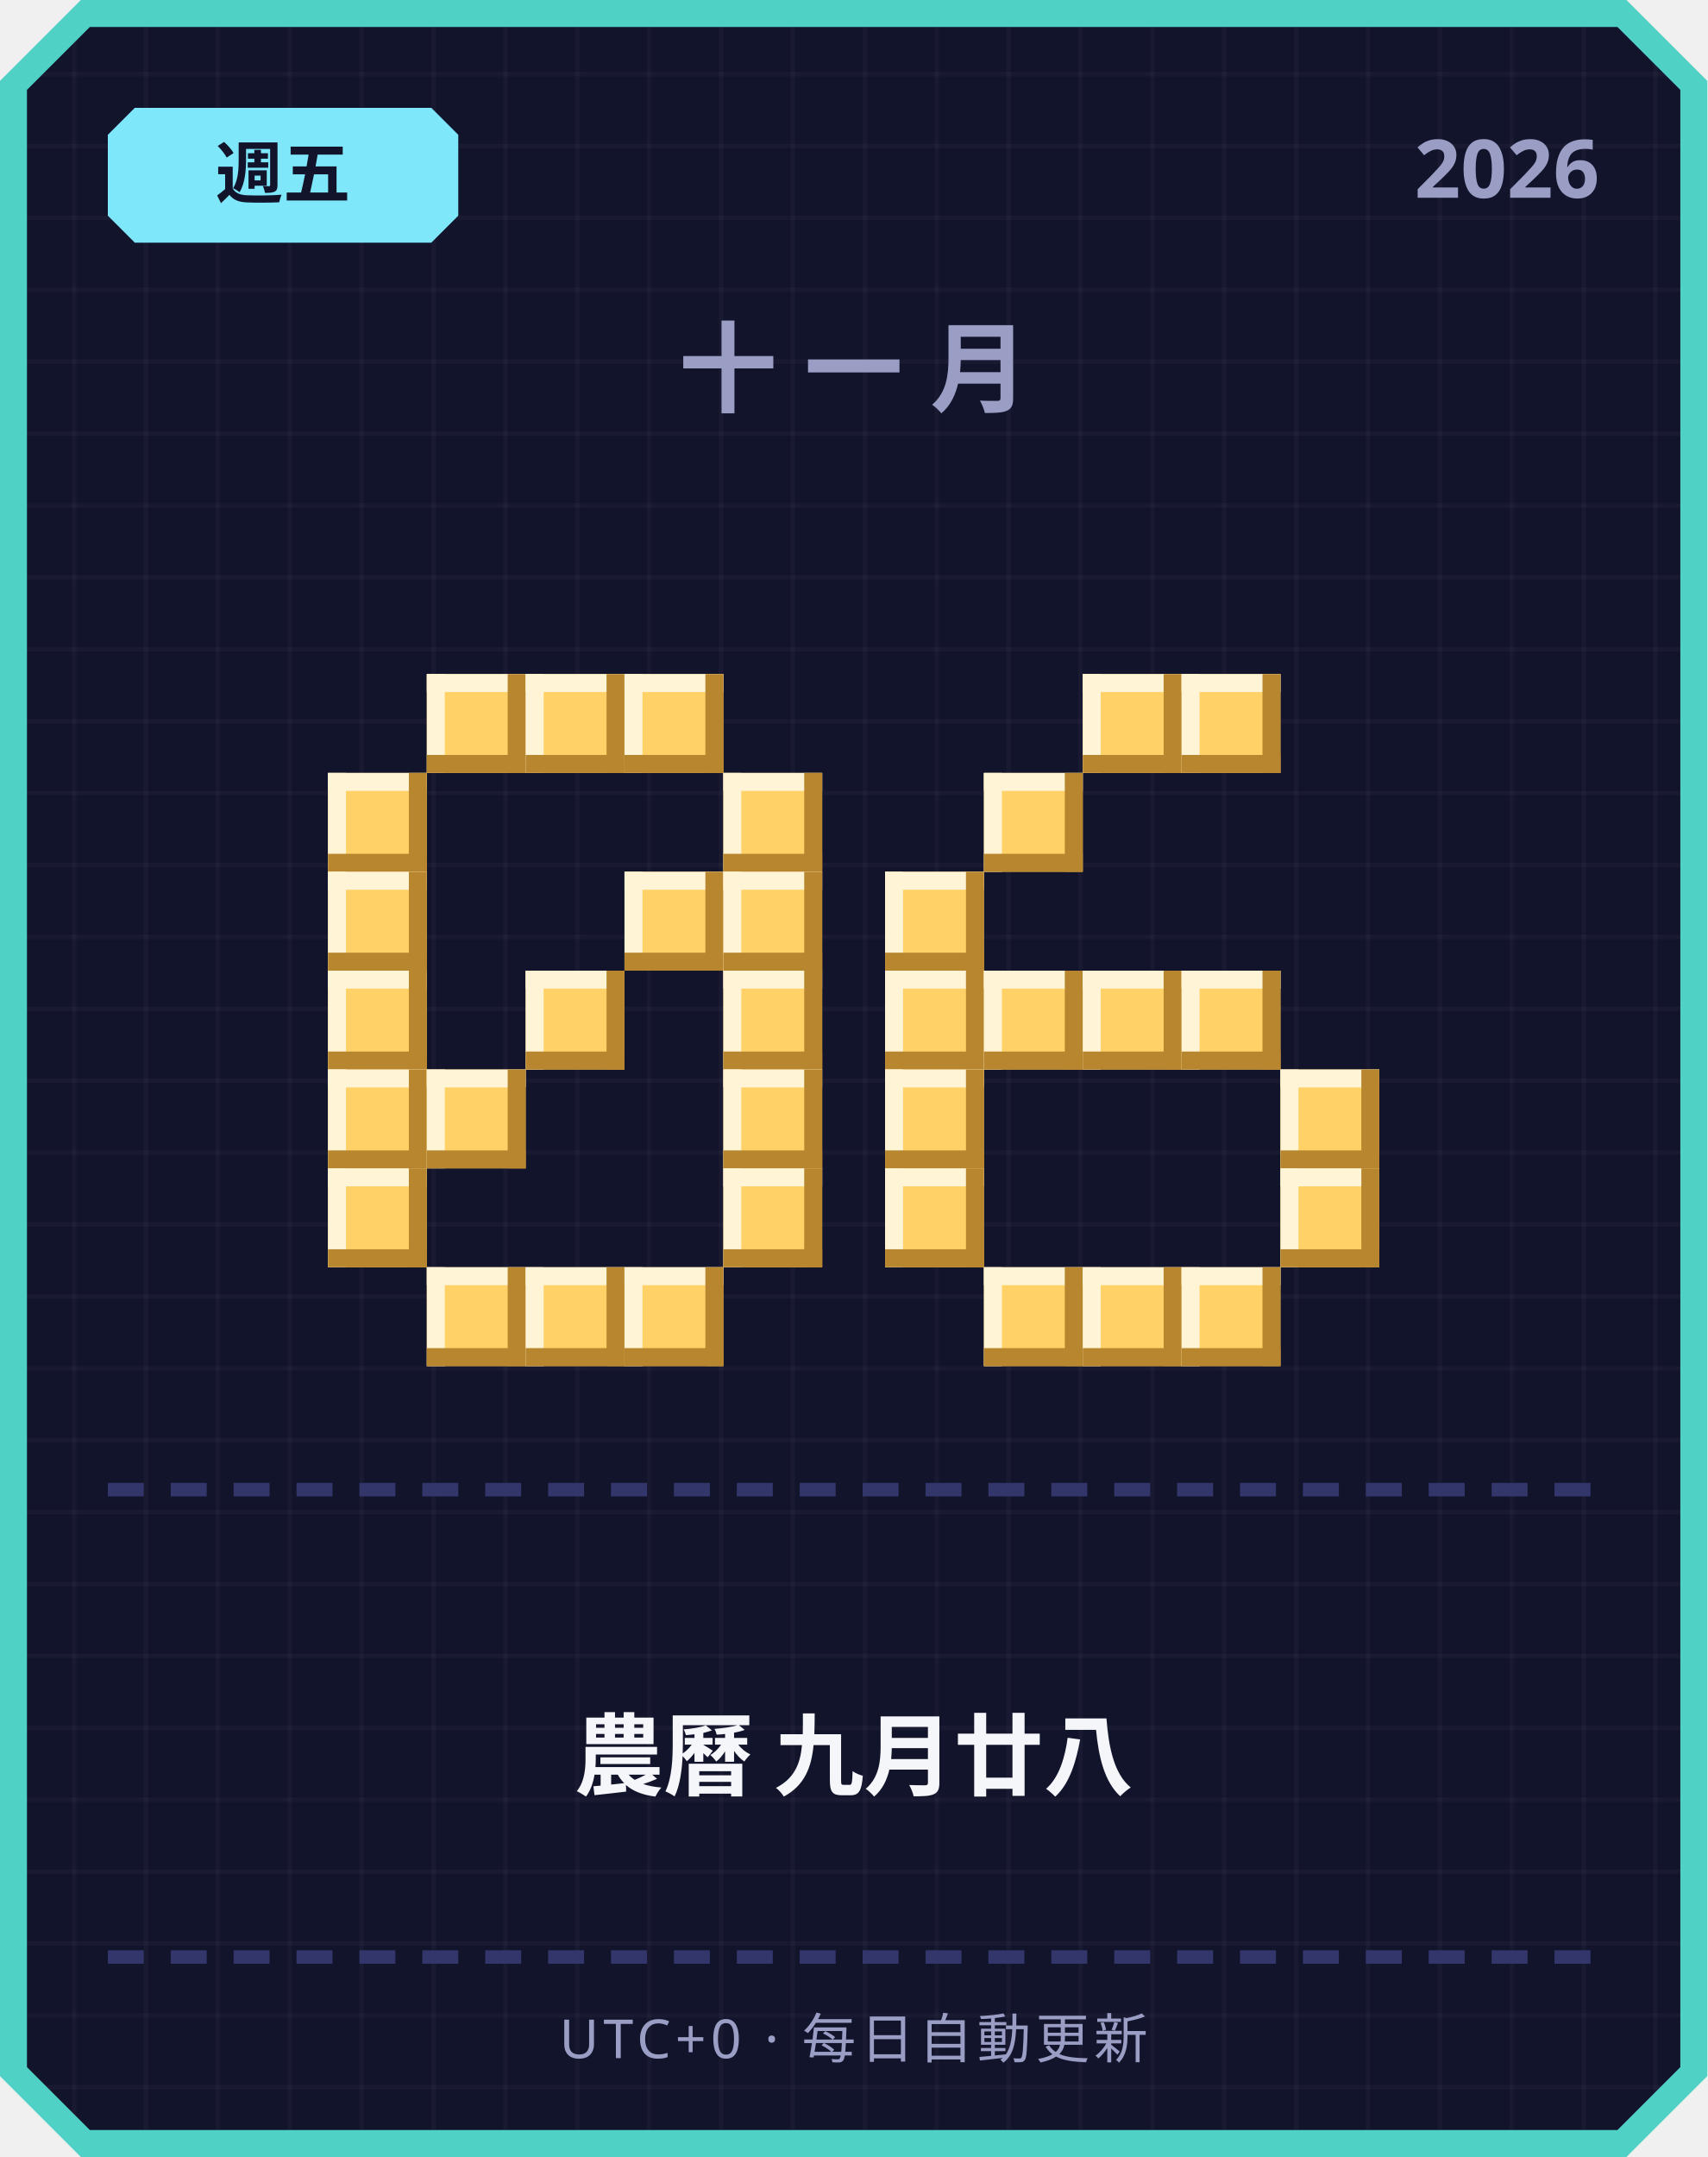
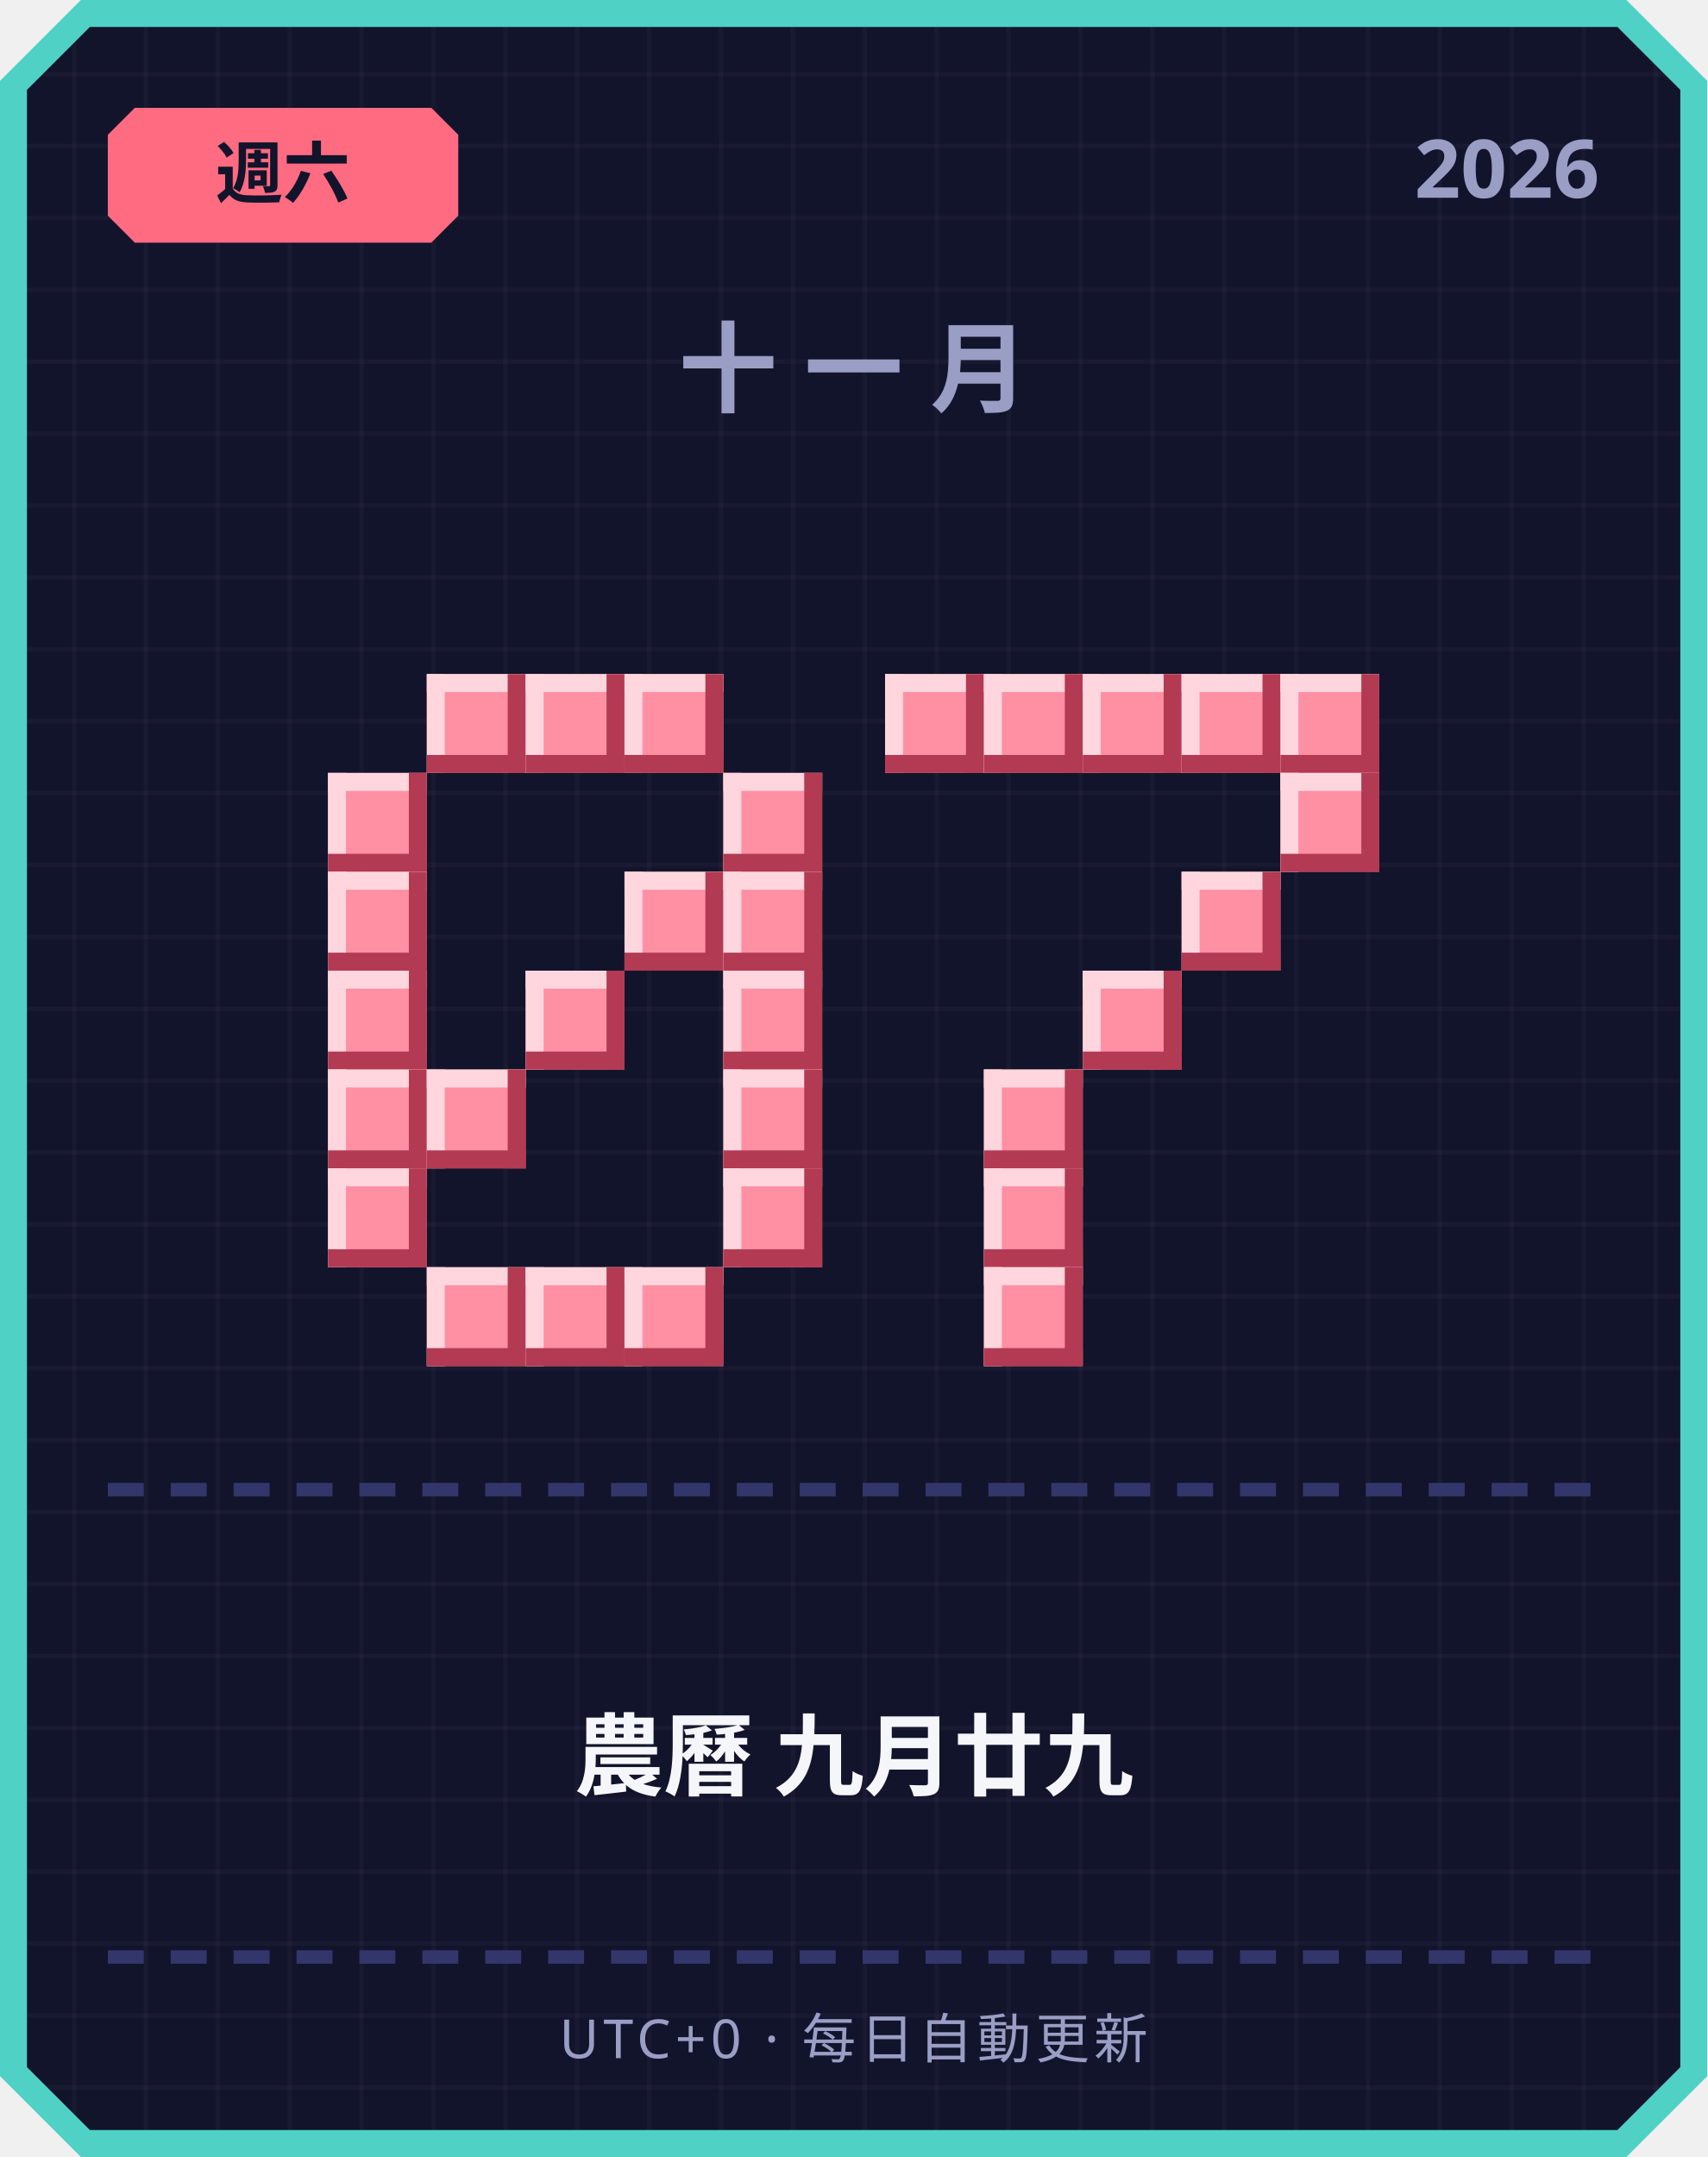
<svg xmlns="http://www.w3.org/2000/svg" width="380" height="480" viewBox="0 0 380 480">
  <defs>
    <pattern id="grid" width="16" height="16" patternUnits="userSpaceOnUse">
      <rect width="16" height="16" fill="#12142b" />
      <rect width="1" height="16" fill="#ffffff" opacity="0.03" />
      <rect width="16" height="1" fill="#ffffff" opacity="0.03" />
    </pattern>
  </defs>
  <path d="M 18,0 L 362,0 L 380,18 L 380,462 L 362,480 L 18,480 L 0,462 L 0,18 Z" fill="#4fd1c5" />
  <path d="M 20,6 L 360,6 L 374,20 L 374,460 L 360,474 L 20,474 L 6,460 L 6,20 Z" fill="url(#grid)" />
-   <path d="M 30,24 L 96,24 L 102,30 L 102,48 L 96,54 L 30,54 L 24,48 L 24,30 Z" fill="#7ee8fa" />
-   <text x="63" y="44" text-anchor="middle" font-family="'Segoe UI', sans-serif" font-size="15" font-weight="700" fill="#12142b">週五</text>
+   <path d="M 30,24 L 96,24 L 102,30 L 102,48 L 96,54 L 30,54 L 24,48 L 24,30 Z" fill="#ff6b81" />
+   <text x="63" y="44" text-anchor="middle" font-family="'Segoe UI', sans-serif" font-size="15" font-weight="700" fill="#12142b">週六</text>
  <text x="356" y="44" text-anchor="end" font-family="'Segoe UI', sans-serif" font-size="18" font-weight="700" fill="#9a9dc4">2026</text>
  <text x="190" y="90" text-anchor="middle" font-family="'Segoe UI', sans-serif" font-size="22" font-weight="700" letter-spacing="6" fill="#9a9dc4">十一月</text>
-   <rect x="95" y="150" width="22" height="22" fill="#ffd166" />
-   <rect x="95" y="150" width="22" height="4" fill="#fff4d6" />
-   <rect x="95" y="150" width="4" height="22" fill="#fff4d6" />
-   <rect x="95" y="168" width="22" height="4" fill="#b8862e" />
-   <rect x="113" y="150" width="4" height="22" fill="#b8862e" />
-   <rect x="117" y="150" width="22" height="22" fill="#ffd166" />
-   <rect x="117" y="150" width="22" height="4" fill="#fff4d6" />
-   <rect x="117" y="150" width="4" height="22" fill="#fff4d6" />
-   <rect x="117" y="168" width="22" height="4" fill="#b8862e" />
-   <rect x="135" y="150" width="4" height="22" fill="#b8862e" />
-   <rect x="139" y="150" width="22" height="22" fill="#ffd166" />
-   <rect x="139" y="150" width="22" height="4" fill="#fff4d6" />
-   <rect x="139" y="150" width="4" height="22" fill="#fff4d6" />
-   <rect x="139" y="168" width="22" height="4" fill="#b8862e" />
-   <rect x="157" y="150" width="4" height="22" fill="#b8862e" />
-   <rect x="73" y="172" width="22" height="22" fill="#ffd166" />
-   <rect x="73" y="172" width="22" height="4" fill="#fff4d6" />
-   <rect x="73" y="172" width="4" height="22" fill="#fff4d6" />
-   <rect x="73" y="190" width="22" height="4" fill="#b8862e" />
-   <rect x="91" y="172" width="4" height="22" fill="#b8862e" />
-   <rect x="161" y="172" width="22" height="22" fill="#ffd166" />
-   <rect x="161" y="172" width="22" height="4" fill="#fff4d6" />
-   <rect x="161" y="172" width="4" height="22" fill="#fff4d6" />
-   <rect x="161" y="190" width="22" height="4" fill="#b8862e" />
-   <rect x="179" y="172" width="4" height="22" fill="#b8862e" />
-   <rect x="73" y="194" width="22" height="22" fill="#ffd166" />
-   <rect x="73" y="194" width="22" height="4" fill="#fff4d6" />
-   <rect x="73" y="194" width="4" height="22" fill="#fff4d6" />
-   <rect x="73" y="212" width="22" height="4" fill="#b8862e" />
-   <rect x="91" y="194" width="4" height="22" fill="#b8862e" />
-   <rect x="139" y="194" width="22" height="22" fill="#ffd166" />
-   <rect x="139" y="194" width="22" height="4" fill="#fff4d6" />
-   <rect x="139" y="194" width="4" height="22" fill="#fff4d6" />
-   <rect x="139" y="212" width="22" height="4" fill="#b8862e" />
-   <rect x="157" y="194" width="4" height="22" fill="#b8862e" />
-   <rect x="161" y="194" width="22" height="22" fill="#ffd166" />
-   <rect x="161" y="194" width="22" height="4" fill="#fff4d6" />
-   <rect x="161" y="194" width="4" height="22" fill="#fff4d6" />
-   <rect x="161" y="212" width="22" height="4" fill="#b8862e" />
-   <rect x="179" y="194" width="4" height="22" fill="#b8862e" />
-   <rect x="73" y="216" width="22" height="22" fill="#ffd166" />
-   <rect x="73" y="216" width="22" height="4" fill="#fff4d6" />
-   <rect x="73" y="216" width="4" height="22" fill="#fff4d6" />
-   <rect x="73" y="234" width="22" height="4" fill="#b8862e" />
-   <rect x="91" y="216" width="4" height="22" fill="#b8862e" />
-   <rect x="117" y="216" width="22" height="22" fill="#ffd166" />
-   <rect x="117" y="216" width="22" height="4" fill="#fff4d6" />
-   <rect x="117" y="216" width="4" height="22" fill="#fff4d6" />
-   <rect x="117" y="234" width="22" height="4" fill="#b8862e" />
-   <rect x="135" y="216" width="4" height="22" fill="#b8862e" />
-   <rect x="161" y="216" width="22" height="22" fill="#ffd166" />
-   <rect x="161" y="216" width="22" height="4" fill="#fff4d6" />
-   <rect x="161" y="216" width="4" height="22" fill="#fff4d6" />
-   <rect x="161" y="234" width="22" height="4" fill="#b8862e" />
-   <rect x="179" y="216" width="4" height="22" fill="#b8862e" />
-   <rect x="73" y="238" width="22" height="22" fill="#ffd166" />
-   <rect x="73" y="238" width="22" height="4" fill="#fff4d6" />
-   <rect x="73" y="238" width="4" height="22" fill="#fff4d6" />
-   <rect x="73" y="256" width="22" height="4" fill="#b8862e" />
-   <rect x="91" y="238" width="4" height="22" fill="#b8862e" />
-   <rect x="95" y="238" width="22" height="22" fill="#ffd166" />
-   <rect x="95" y="238" width="22" height="4" fill="#fff4d6" />
-   <rect x="95" y="238" width="4" height="22" fill="#fff4d6" />
-   <rect x="95" y="256" width="22" height="4" fill="#b8862e" />
-   <rect x="113" y="238" width="4" height="22" fill="#b8862e" />
-   <rect x="161" y="238" width="22" height="22" fill="#ffd166" />
-   <rect x="161" y="238" width="22" height="4" fill="#fff4d6" />
-   <rect x="161" y="238" width="4" height="22" fill="#fff4d6" />
-   <rect x="161" y="256" width="22" height="4" fill="#b8862e" />
-   <rect x="179" y="238" width="4" height="22" fill="#b8862e" />
-   <rect x="73" y="260" width="22" height="22" fill="#ffd166" />
-   <rect x="73" y="260" width="22" height="4" fill="#fff4d6" />
-   <rect x="73" y="260" width="4" height="22" fill="#fff4d6" />
-   <rect x="73" y="278" width="22" height="4" fill="#b8862e" />
-   <rect x="91" y="260" width="4" height="22" fill="#b8862e" />
-   <rect x="161" y="260" width="22" height="22" fill="#ffd166" />
-   <rect x="161" y="260" width="22" height="4" fill="#fff4d6" />
-   <rect x="161" y="260" width="4" height="22" fill="#fff4d6" />
-   <rect x="161" y="278" width="22" height="4" fill="#b8862e" />
-   <rect x="179" y="260" width="4" height="22" fill="#b8862e" />
-   <rect x="95" y="282" width="22" height="22" fill="#ffd166" />
-   <rect x="95" y="282" width="22" height="4" fill="#fff4d6" />
-   <rect x="95" y="282" width="4" height="22" fill="#fff4d6" />
-   <rect x="95" y="300" width="22" height="4" fill="#b8862e" />
-   <rect x="113" y="282" width="4" height="22" fill="#b8862e" />
-   <rect x="117" y="282" width="22" height="22" fill="#ffd166" />
-   <rect x="117" y="282" width="22" height="4" fill="#fff4d6" />
-   <rect x="117" y="282" width="4" height="22" fill="#fff4d6" />
-   <rect x="117" y="300" width="22" height="4" fill="#b8862e" />
-   <rect x="135" y="282" width="4" height="22" fill="#b8862e" />
-   <rect x="139" y="282" width="22" height="22" fill="#ffd166" />
-   <rect x="139" y="282" width="22" height="4" fill="#fff4d6" />
-   <rect x="139" y="282" width="4" height="22" fill="#fff4d6" />
-   <rect x="139" y="300" width="22" height="4" fill="#b8862e" />
-   <rect x="157" y="282" width="4" height="22" fill="#b8862e" />
-   <rect x="241" y="150" width="22" height="22" fill="#ffd166" />
-   <rect x="241" y="150" width="22" height="4" fill="#fff4d6" />
-   <rect x="241" y="150" width="4" height="22" fill="#fff4d6" />
-   <rect x="241" y="168" width="22" height="4" fill="#b8862e" />
-   <rect x="259" y="150" width="4" height="22" fill="#b8862e" />
-   <rect x="263" y="150" width="22" height="22" fill="#ffd166" />
-   <rect x="263" y="150" width="22" height="4" fill="#fff4d6" />
-   <rect x="263" y="150" width="4" height="22" fill="#fff4d6" />
-   <rect x="263" y="168" width="22" height="4" fill="#b8862e" />
-   <rect x="281" y="150" width="4" height="22" fill="#b8862e" />
-   <rect x="219" y="172" width="22" height="22" fill="#ffd166" />
-   <rect x="219" y="172" width="22" height="4" fill="#fff4d6" />
-   <rect x="219" y="172" width="4" height="22" fill="#fff4d6" />
-   <rect x="219" y="190" width="22" height="4" fill="#b8862e" />
-   <rect x="237" y="172" width="4" height="22" fill="#b8862e" />
-   <rect x="197" y="194" width="22" height="22" fill="#ffd166" />
-   <rect x="197" y="194" width="22" height="4" fill="#fff4d6" />
-   <rect x="197" y="194" width="4" height="22" fill="#fff4d6" />
-   <rect x="197" y="212" width="22" height="4" fill="#b8862e" />
-   <rect x="215" y="194" width="4" height="22" fill="#b8862e" />
-   <rect x="197" y="216" width="22" height="22" fill="#ffd166" />
-   <rect x="197" y="216" width="22" height="4" fill="#fff4d6" />
-   <rect x="197" y="216" width="4" height="22" fill="#fff4d6" />
-   <rect x="197" y="234" width="22" height="4" fill="#b8862e" />
-   <rect x="215" y="216" width="4" height="22" fill="#b8862e" />
-   <rect x="219" y="216" width="22" height="22" fill="#ffd166" />
-   <rect x="219" y="216" width="22" height="4" fill="#fff4d6" />
-   <rect x="219" y="216" width="4" height="22" fill="#fff4d6" />
-   <rect x="219" y="234" width="22" height="4" fill="#b8862e" />
-   <rect x="237" y="216" width="4" height="22" fill="#b8862e" />
-   <rect x="241" y="216" width="22" height="22" fill="#ffd166" />
-   <rect x="241" y="216" width="22" height="4" fill="#fff4d6" />
-   <rect x="241" y="216" width="4" height="22" fill="#fff4d6" />
-   <rect x="241" y="234" width="22" height="4" fill="#b8862e" />
-   <rect x="259" y="216" width="4" height="22" fill="#b8862e" />
-   <rect x="263" y="216" width="22" height="22" fill="#ffd166" />
-   <rect x="263" y="216" width="22" height="4" fill="#fff4d6" />
-   <rect x="263" y="216" width="4" height="22" fill="#fff4d6" />
-   <rect x="263" y="234" width="22" height="4" fill="#b8862e" />
-   <rect x="281" y="216" width="4" height="22" fill="#b8862e" />
-   <rect x="197" y="238" width="22" height="22" fill="#ffd166" />
-   <rect x="197" y="238" width="22" height="4" fill="#fff4d6" />
-   <rect x="197" y="238" width="4" height="22" fill="#fff4d6" />
-   <rect x="197" y="256" width="22" height="4" fill="#b8862e" />
-   <rect x="215" y="238" width="4" height="22" fill="#b8862e" />
-   <rect x="285" y="238" width="22" height="22" fill="#ffd166" />
-   <rect x="285" y="238" width="22" height="4" fill="#fff4d6" />
-   <rect x="285" y="238" width="4" height="22" fill="#fff4d6" />
-   <rect x="285" y="256" width="22" height="4" fill="#b8862e" />
-   <rect x="303" y="238" width="4" height="22" fill="#b8862e" />
-   <rect x="197" y="260" width="22" height="22" fill="#ffd166" />
-   <rect x="197" y="260" width="22" height="4" fill="#fff4d6" />
-   <rect x="197" y="260" width="4" height="22" fill="#fff4d6" />
-   <rect x="197" y="278" width="22" height="4" fill="#b8862e" />
-   <rect x="215" y="260" width="4" height="22" fill="#b8862e" />
-   <rect x="285" y="260" width="22" height="22" fill="#ffd166" />
-   <rect x="285" y="260" width="22" height="4" fill="#fff4d6" />
-   <rect x="285" y="260" width="4" height="22" fill="#fff4d6" />
-   <rect x="285" y="278" width="22" height="4" fill="#b8862e" />
-   <rect x="303" y="260" width="4" height="22" fill="#b8862e" />
-   <rect x="219" y="282" width="22" height="22" fill="#ffd166" />
-   <rect x="219" y="282" width="22" height="4" fill="#fff4d6" />
-   <rect x="219" y="282" width="4" height="22" fill="#fff4d6" />
-   <rect x="219" y="300" width="22" height="4" fill="#b8862e" />
-   <rect x="237" y="282" width="4" height="22" fill="#b8862e" />
-   <rect x="241" y="282" width="22" height="22" fill="#ffd166" />
-   <rect x="241" y="282" width="22" height="4" fill="#fff4d6" />
-   <rect x="241" y="282" width="4" height="22" fill="#fff4d6" />
-   <rect x="241" y="300" width="22" height="4" fill="#b8862e" />
-   <rect x="259" y="282" width="4" height="22" fill="#b8862e" />
-   <rect x="263" y="282" width="22" height="22" fill="#ffd166" />
-   <rect x="263" y="282" width="22" height="4" fill="#fff4d6" />
-   <rect x="263" y="282" width="4" height="22" fill="#fff4d6" />
-   <rect x="263" y="300" width="22" height="4" fill="#b8862e" />
-   <rect x="281" y="282" width="4" height="22" fill="#b8862e" />
+   <rect x="95" y="150" width="22" height="22" fill="#ff8fa3" />
+   <rect x="95" y="150" width="22" height="4" fill="#ffd6dd" />
+   <rect x="95" y="150" width="4" height="22" fill="#ffd6dd" />
+   <rect x="95" y="168" width="22" height="4" fill="#b23a52" />
+   <rect x="113" y="150" width="4" height="22" fill="#b23a52" />
+   <rect x="117" y="150" width="22" height="22" fill="#ff8fa3" />
+   <rect x="117" y="150" width="22" height="4" fill="#ffd6dd" />
+   <rect x="117" y="150" width="4" height="22" fill="#ffd6dd" />
+   <rect x="117" y="168" width="22" height="4" fill="#b23a52" />
+   <rect x="135" y="150" width="4" height="22" fill="#b23a52" />
+   <rect x="139" y="150" width="22" height="22" fill="#ff8fa3" />
+   <rect x="139" y="150" width="22" height="4" fill="#ffd6dd" />
+   <rect x="139" y="150" width="4" height="22" fill="#ffd6dd" />
+   <rect x="139" y="168" width="22" height="4" fill="#b23a52" />
+   <rect x="157" y="150" width="4" height="22" fill="#b23a52" />
+   <rect x="73" y="172" width="22" height="22" fill="#ff8fa3" />
+   <rect x="73" y="172" width="22" height="4" fill="#ffd6dd" />
+   <rect x="73" y="172" width="4" height="22" fill="#ffd6dd" />
+   <rect x="73" y="190" width="22" height="4" fill="#b23a52" />
+   <rect x="91" y="172" width="4" height="22" fill="#b23a52" />
+   <rect x="161" y="172" width="22" height="22" fill="#ff8fa3" />
+   <rect x="161" y="172" width="22" height="4" fill="#ffd6dd" />
+   <rect x="161" y="172" width="4" height="22" fill="#ffd6dd" />
+   <rect x="161" y="190" width="22" height="4" fill="#b23a52" />
+   <rect x="179" y="172" width="4" height="22" fill="#b23a52" />
+   <rect x="73" y="194" width="22" height="22" fill="#ff8fa3" />
+   <rect x="73" y="194" width="22" height="4" fill="#ffd6dd" />
+   <rect x="73" y="194" width="4" height="22" fill="#ffd6dd" />
+   <rect x="73" y="212" width="22" height="4" fill="#b23a52" />
+   <rect x="91" y="194" width="4" height="22" fill="#b23a52" />
+   <rect x="139" y="194" width="22" height="22" fill="#ff8fa3" />
+   <rect x="139" y="194" width="22" height="4" fill="#ffd6dd" />
+   <rect x="139" y="194" width="4" height="22" fill="#ffd6dd" />
+   <rect x="139" y="212" width="22" height="4" fill="#b23a52" />
+   <rect x="157" y="194" width="4" height="22" fill="#b23a52" />
+   <rect x="161" y="194" width="22" height="22" fill="#ff8fa3" />
+   <rect x="161" y="194" width="22" height="4" fill="#ffd6dd" />
+   <rect x="161" y="194" width="4" height="22" fill="#ffd6dd" />
+   <rect x="161" y="212" width="22" height="4" fill="#b23a52" />
+   <rect x="179" y="194" width="4" height="22" fill="#b23a52" />
+   <rect x="73" y="216" width="22" height="22" fill="#ff8fa3" />
+   <rect x="73" y="216" width="22" height="4" fill="#ffd6dd" />
+   <rect x="73" y="216" width="4" height="22" fill="#ffd6dd" />
+   <rect x="73" y="234" width="22" height="4" fill="#b23a52" />
+   <rect x="91" y="216" width="4" height="22" fill="#b23a52" />
+   <rect x="117" y="216" width="22" height="22" fill="#ff8fa3" />
+   <rect x="117" y="216" width="22" height="4" fill="#ffd6dd" />
+   <rect x="117" y="216" width="4" height="22" fill="#ffd6dd" />
+   <rect x="117" y="234" width="22" height="4" fill="#b23a52" />
+   <rect x="135" y="216" width="4" height="22" fill="#b23a52" />
+   <rect x="161" y="216" width="22" height="22" fill="#ff8fa3" />
+   <rect x="161" y="216" width="22" height="4" fill="#ffd6dd" />
+   <rect x="161" y="216" width="4" height="22" fill="#ffd6dd" />
+   <rect x="161" y="234" width="22" height="4" fill="#b23a52" />
+   <rect x="179" y="216" width="4" height="22" fill="#b23a52" />
+   <rect x="73" y="238" width="22" height="22" fill="#ff8fa3" />
+   <rect x="73" y="238" width="22" height="4" fill="#ffd6dd" />
+   <rect x="73" y="238" width="4" height="22" fill="#ffd6dd" />
+   <rect x="73" y="256" width="22" height="4" fill="#b23a52" />
+   <rect x="91" y="238" width="4" height="22" fill="#b23a52" />
+   <rect x="95" y="238" width="22" height="22" fill="#ff8fa3" />
+   <rect x="95" y="238" width="22" height="4" fill="#ffd6dd" />
+   <rect x="95" y="238" width="4" height="22" fill="#ffd6dd" />
+   <rect x="95" y="256" width="22" height="4" fill="#b23a52" />
+   <rect x="113" y="238" width="4" height="22" fill="#b23a52" />
+   <rect x="161" y="238" width="22" height="22" fill="#ff8fa3" />
+   <rect x="161" y="238" width="22" height="4" fill="#ffd6dd" />
+   <rect x="161" y="238" width="4" height="22" fill="#ffd6dd" />
+   <rect x="161" y="256" width="22" height="4" fill="#b23a52" />
+   <rect x="179" y="238" width="4" height="22" fill="#b23a52" />
+   <rect x="73" y="260" width="22" height="22" fill="#ff8fa3" />
+   <rect x="73" y="260" width="22" height="4" fill="#ffd6dd" />
+   <rect x="73" y="260" width="4" height="22" fill="#ffd6dd" />
+   <rect x="73" y="278" width="22" height="4" fill="#b23a52" />
+   <rect x="91" y="260" width="4" height="22" fill="#b23a52" />
+   <rect x="161" y="260" width="22" height="22" fill="#ff8fa3" />
+   <rect x="161" y="260" width="22" height="4" fill="#ffd6dd" />
+   <rect x="161" y="260" width="4" height="22" fill="#ffd6dd" />
+   <rect x="161" y="278" width="22" height="4" fill="#b23a52" />
+   <rect x="179" y="260" width="4" height="22" fill="#b23a52" />
+   <rect x="95" y="282" width="22" height="22" fill="#ff8fa3" />
+   <rect x="95" y="282" width="22" height="4" fill="#ffd6dd" />
+   <rect x="95" y="282" width="4" height="22" fill="#ffd6dd" />
+   <rect x="95" y="300" width="22" height="4" fill="#b23a52" />
+   <rect x="113" y="282" width="4" height="22" fill="#b23a52" />
+   <rect x="117" y="282" width="22" height="22" fill="#ff8fa3" />
+   <rect x="117" y="282" width="22" height="4" fill="#ffd6dd" />
+   <rect x="117" y="282" width="4" height="22" fill="#ffd6dd" />
+   <rect x="117" y="300" width="22" height="4" fill="#b23a52" />
+   <rect x="135" y="282" width="4" height="22" fill="#b23a52" />
+   <rect x="139" y="282" width="22" height="22" fill="#ff8fa3" />
+   <rect x="139" y="282" width="22" height="4" fill="#ffd6dd" />
+   <rect x="139" y="282" width="4" height="22" fill="#ffd6dd" />
+   <rect x="139" y="300" width="22" height="4" fill="#b23a52" />
+   <rect x="157" y="282" width="4" height="22" fill="#b23a52" />
+   <rect x="197" y="150" width="22" height="22" fill="#ff8fa3" />
+   <rect x="197" y="150" width="22" height="4" fill="#ffd6dd" />
+   <rect x="197" y="150" width="4" height="22" fill="#ffd6dd" />
+   <rect x="197" y="168" width="22" height="4" fill="#b23a52" />
+   <rect x="215" y="150" width="4" height="22" fill="#b23a52" />
+   <rect x="219" y="150" width="22" height="22" fill="#ff8fa3" />
+   <rect x="219" y="150" width="22" height="4" fill="#ffd6dd" />
+   <rect x="219" y="150" width="4" height="22" fill="#ffd6dd" />
+   <rect x="219" y="168" width="22" height="4" fill="#b23a52" />
+   <rect x="237" y="150" width="4" height="22" fill="#b23a52" />
+   <rect x="241" y="150" width="22" height="22" fill="#ff8fa3" />
+   <rect x="241" y="150" width="22" height="4" fill="#ffd6dd" />
+   <rect x="241" y="150" width="4" height="22" fill="#ffd6dd" />
+   <rect x="241" y="168" width="22" height="4" fill="#b23a52" />
+   <rect x="259" y="150" width="4" height="22" fill="#b23a52" />
+   <rect x="263" y="150" width="22" height="22" fill="#ff8fa3" />
+   <rect x="263" y="150" width="22" height="4" fill="#ffd6dd" />
+   <rect x="263" y="150" width="4" height="22" fill="#ffd6dd" />
+   <rect x="263" y="168" width="22" height="4" fill="#b23a52" />
+   <rect x="281" y="150" width="4" height="22" fill="#b23a52" />
+   <rect x="285" y="150" width="22" height="22" fill="#ff8fa3" />
+   <rect x="285" y="150" width="22" height="4" fill="#ffd6dd" />
+   <rect x="285" y="150" width="4" height="22" fill="#ffd6dd" />
+   <rect x="285" y="168" width="22" height="4" fill="#b23a52" />
+   <rect x="303" y="150" width="4" height="22" fill="#b23a52" />
+   <rect x="285" y="172" width="22" height="22" fill="#ff8fa3" />
+   <rect x="285" y="172" width="22" height="4" fill="#ffd6dd" />
+   <rect x="285" y="172" width="4" height="22" fill="#ffd6dd" />
+   <rect x="285" y="190" width="22" height="4" fill="#b23a52" />
+   <rect x="303" y="172" width="4" height="22" fill="#b23a52" />
+   <rect x="263" y="194" width="22" height="22" fill="#ff8fa3" />
+   <rect x="263" y="194" width="22" height="4" fill="#ffd6dd" />
+   <rect x="263" y="194" width="4" height="22" fill="#ffd6dd" />
+   <rect x="263" y="212" width="22" height="4" fill="#b23a52" />
+   <rect x="281" y="194" width="4" height="22" fill="#b23a52" />
+   <rect x="241" y="216" width="22" height="22" fill="#ff8fa3" />
+   <rect x="241" y="216" width="22" height="4" fill="#ffd6dd" />
+   <rect x="241" y="216" width="4" height="22" fill="#ffd6dd" />
+   <rect x="241" y="234" width="22" height="4" fill="#b23a52" />
+   <rect x="259" y="216" width="4" height="22" fill="#b23a52" />
+   <rect x="219" y="238" width="22" height="22" fill="#ff8fa3" />
+   <rect x="219" y="238" width="22" height="4" fill="#ffd6dd" />
+   <rect x="219" y="238" width="4" height="22" fill="#ffd6dd" />
+   <rect x="219" y="256" width="22" height="4" fill="#b23a52" />
+   <rect x="237" y="238" width="4" height="22" fill="#b23a52" />
+   <rect x="219" y="260" width="22" height="22" fill="#ff8fa3" />
+   <rect x="219" y="260" width="22" height="4" fill="#ffd6dd" />
+   <rect x="219" y="260" width="4" height="22" fill="#ffd6dd" />
+   <rect x="219" y="278" width="22" height="4" fill="#b23a52" />
+   <rect x="237" y="260" width="4" height="22" fill="#b23a52" />
+   <rect x="219" y="282" width="22" height="22" fill="#ff8fa3" />
+   <rect x="219" y="282" width="22" height="4" fill="#ffd6dd" />
+   <rect x="219" y="282" width="4" height="22" fill="#ffd6dd" />
+   <rect x="219" y="300" width="22" height="4" fill="#b23a52" />
+   <rect x="237" y="282" width="4" height="22" fill="#b23a52" />
  <rect x="24" y="330" width="8" height="3" fill="#33366b" />
  <rect x="38" y="330" width="8" height="3" fill="#33366b" />
  <rect x="52" y="330" width="8" height="3" fill="#33366b" />
  <rect x="66" y="330" width="8" height="3" fill="#33366b" />
  <rect x="80" y="330" width="8" height="3" fill="#33366b" />
  <rect x="94" y="330" width="8" height="3" fill="#33366b" />
  <rect x="108" y="330" width="8" height="3" fill="#33366b" />
  <rect x="122" y="330" width="8" height="3" fill="#33366b" />
  <rect x="136" y="330" width="8" height="3" fill="#33366b" />
  <rect x="150" y="330" width="8" height="3" fill="#33366b" />
  <rect x="164" y="330" width="8" height="3" fill="#33366b" />
  <rect x="178" y="330" width="8" height="3" fill="#33366b" />
  <rect x="192" y="330" width="8" height="3" fill="#33366b" />
  <rect x="206" y="330" width="8" height="3" fill="#33366b" />
  <rect x="220" y="330" width="8" height="3" fill="#33366b" />
  <rect x="234" y="330" width="8" height="3" fill="#33366b" />
  <rect x="248" y="330" width="8" height="3" fill="#33366b" />
  <rect x="262" y="330" width="8" height="3" fill="#33366b" />
  <rect x="276" y="330" width="8" height="3" fill="#33366b" />
  <rect x="290" y="330" width="8" height="3" fill="#33366b" />
  <rect x="304" y="330" width="8" height="3" fill="#33366b" />
  <rect x="318" y="330" width="8" height="3" fill="#33366b" />
  <rect x="332" y="330" width="8" height="3" fill="#33366b" />
  <rect x="346" y="330" width="8" height="3" fill="#33366b" />
-   <text x="190" y="398" text-anchor="middle" font-family="'Segoe UI', 'Microsoft JhengHei', sans-serif" font-size="20" font-weight="700" fill="#f5f6fa">農曆 九月廿八</text>
+   <text x="190" y="398" text-anchor="middle" font-family="'Segoe UI', 'Microsoft JhengHei', sans-serif" font-size="20" font-weight="700" fill="#f5f6fa">農曆 九月廿九</text>
  <rect x="24" y="434" width="8" height="3" fill="#33366b" />
  <rect x="38" y="434" width="8" height="3" fill="#33366b" />
  <rect x="52" y="434" width="8" height="3" fill="#33366b" />
  <rect x="66" y="434" width="8" height="3" fill="#33366b" />
  <rect x="80" y="434" width="8" height="3" fill="#33366b" />
  <rect x="94" y="434" width="8" height="3" fill="#33366b" />
  <rect x="108" y="434" width="8" height="3" fill="#33366b" />
  <rect x="122" y="434" width="8" height="3" fill="#33366b" />
  <rect x="136" y="434" width="8" height="3" fill="#33366b" />
  <rect x="150" y="434" width="8" height="3" fill="#33366b" />
  <rect x="164" y="434" width="8" height="3" fill="#33366b" />
  <rect x="178" y="434" width="8" height="3" fill="#33366b" />
  <rect x="192" y="434" width="8" height="3" fill="#33366b" />
  <rect x="206" y="434" width="8" height="3" fill="#33366b" />
  <rect x="220" y="434" width="8" height="3" fill="#33366b" />
  <rect x="234" y="434" width="8" height="3" fill="#33366b" />
  <rect x="248" y="434" width="8" height="3" fill="#33366b" />
  <rect x="262" y="434" width="8" height="3" fill="#33366b" />
  <rect x="276" y="434" width="8" height="3" fill="#33366b" />
  <rect x="290" y="434" width="8" height="3" fill="#33366b" />
  <rect x="304" y="434" width="8" height="3" fill="#33366b" />
  <rect x="318" y="434" width="8" height="3" fill="#33366b" />
  <rect x="332" y="434" width="8" height="3" fill="#33366b" />
  <rect x="346" y="434" width="8" height="3" fill="#33366b" />
  <text x="190" y="458" text-anchor="middle" font-family="'Segoe UI', sans-serif" font-size="12" letter-spacing="1" fill="#9a9dc4">UTC+0 · 每日自動更新</text>
</svg>
